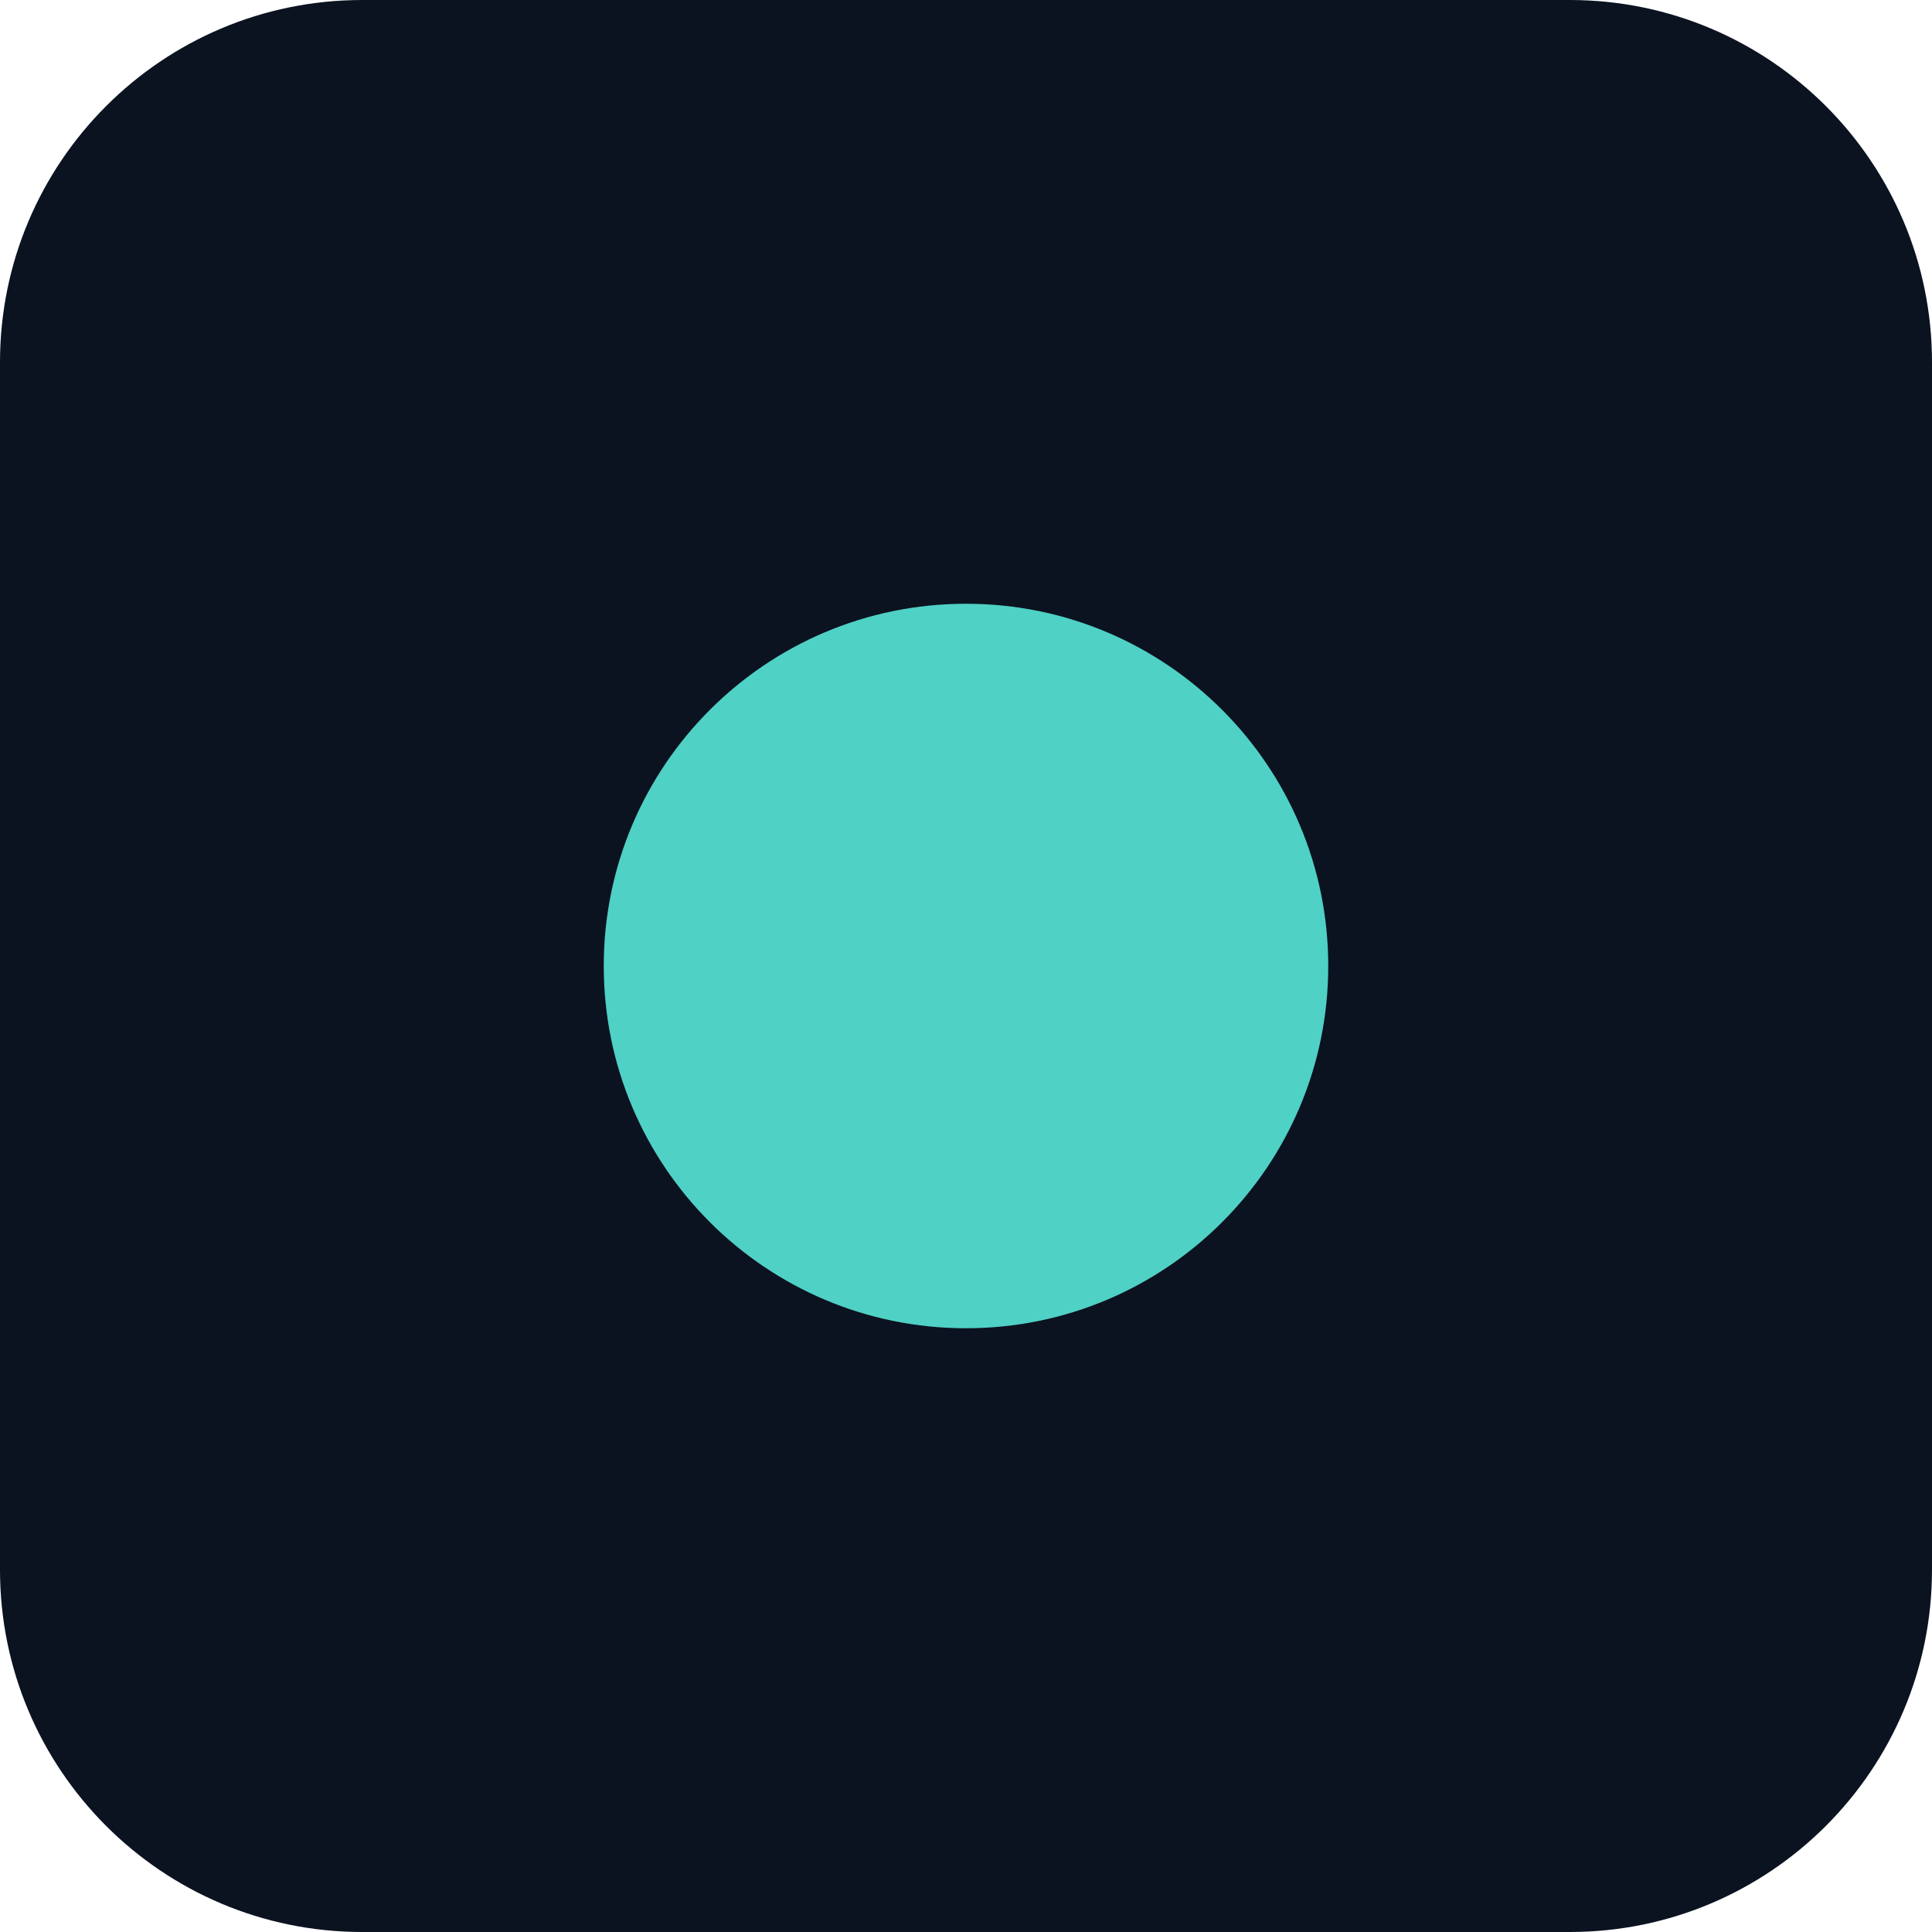
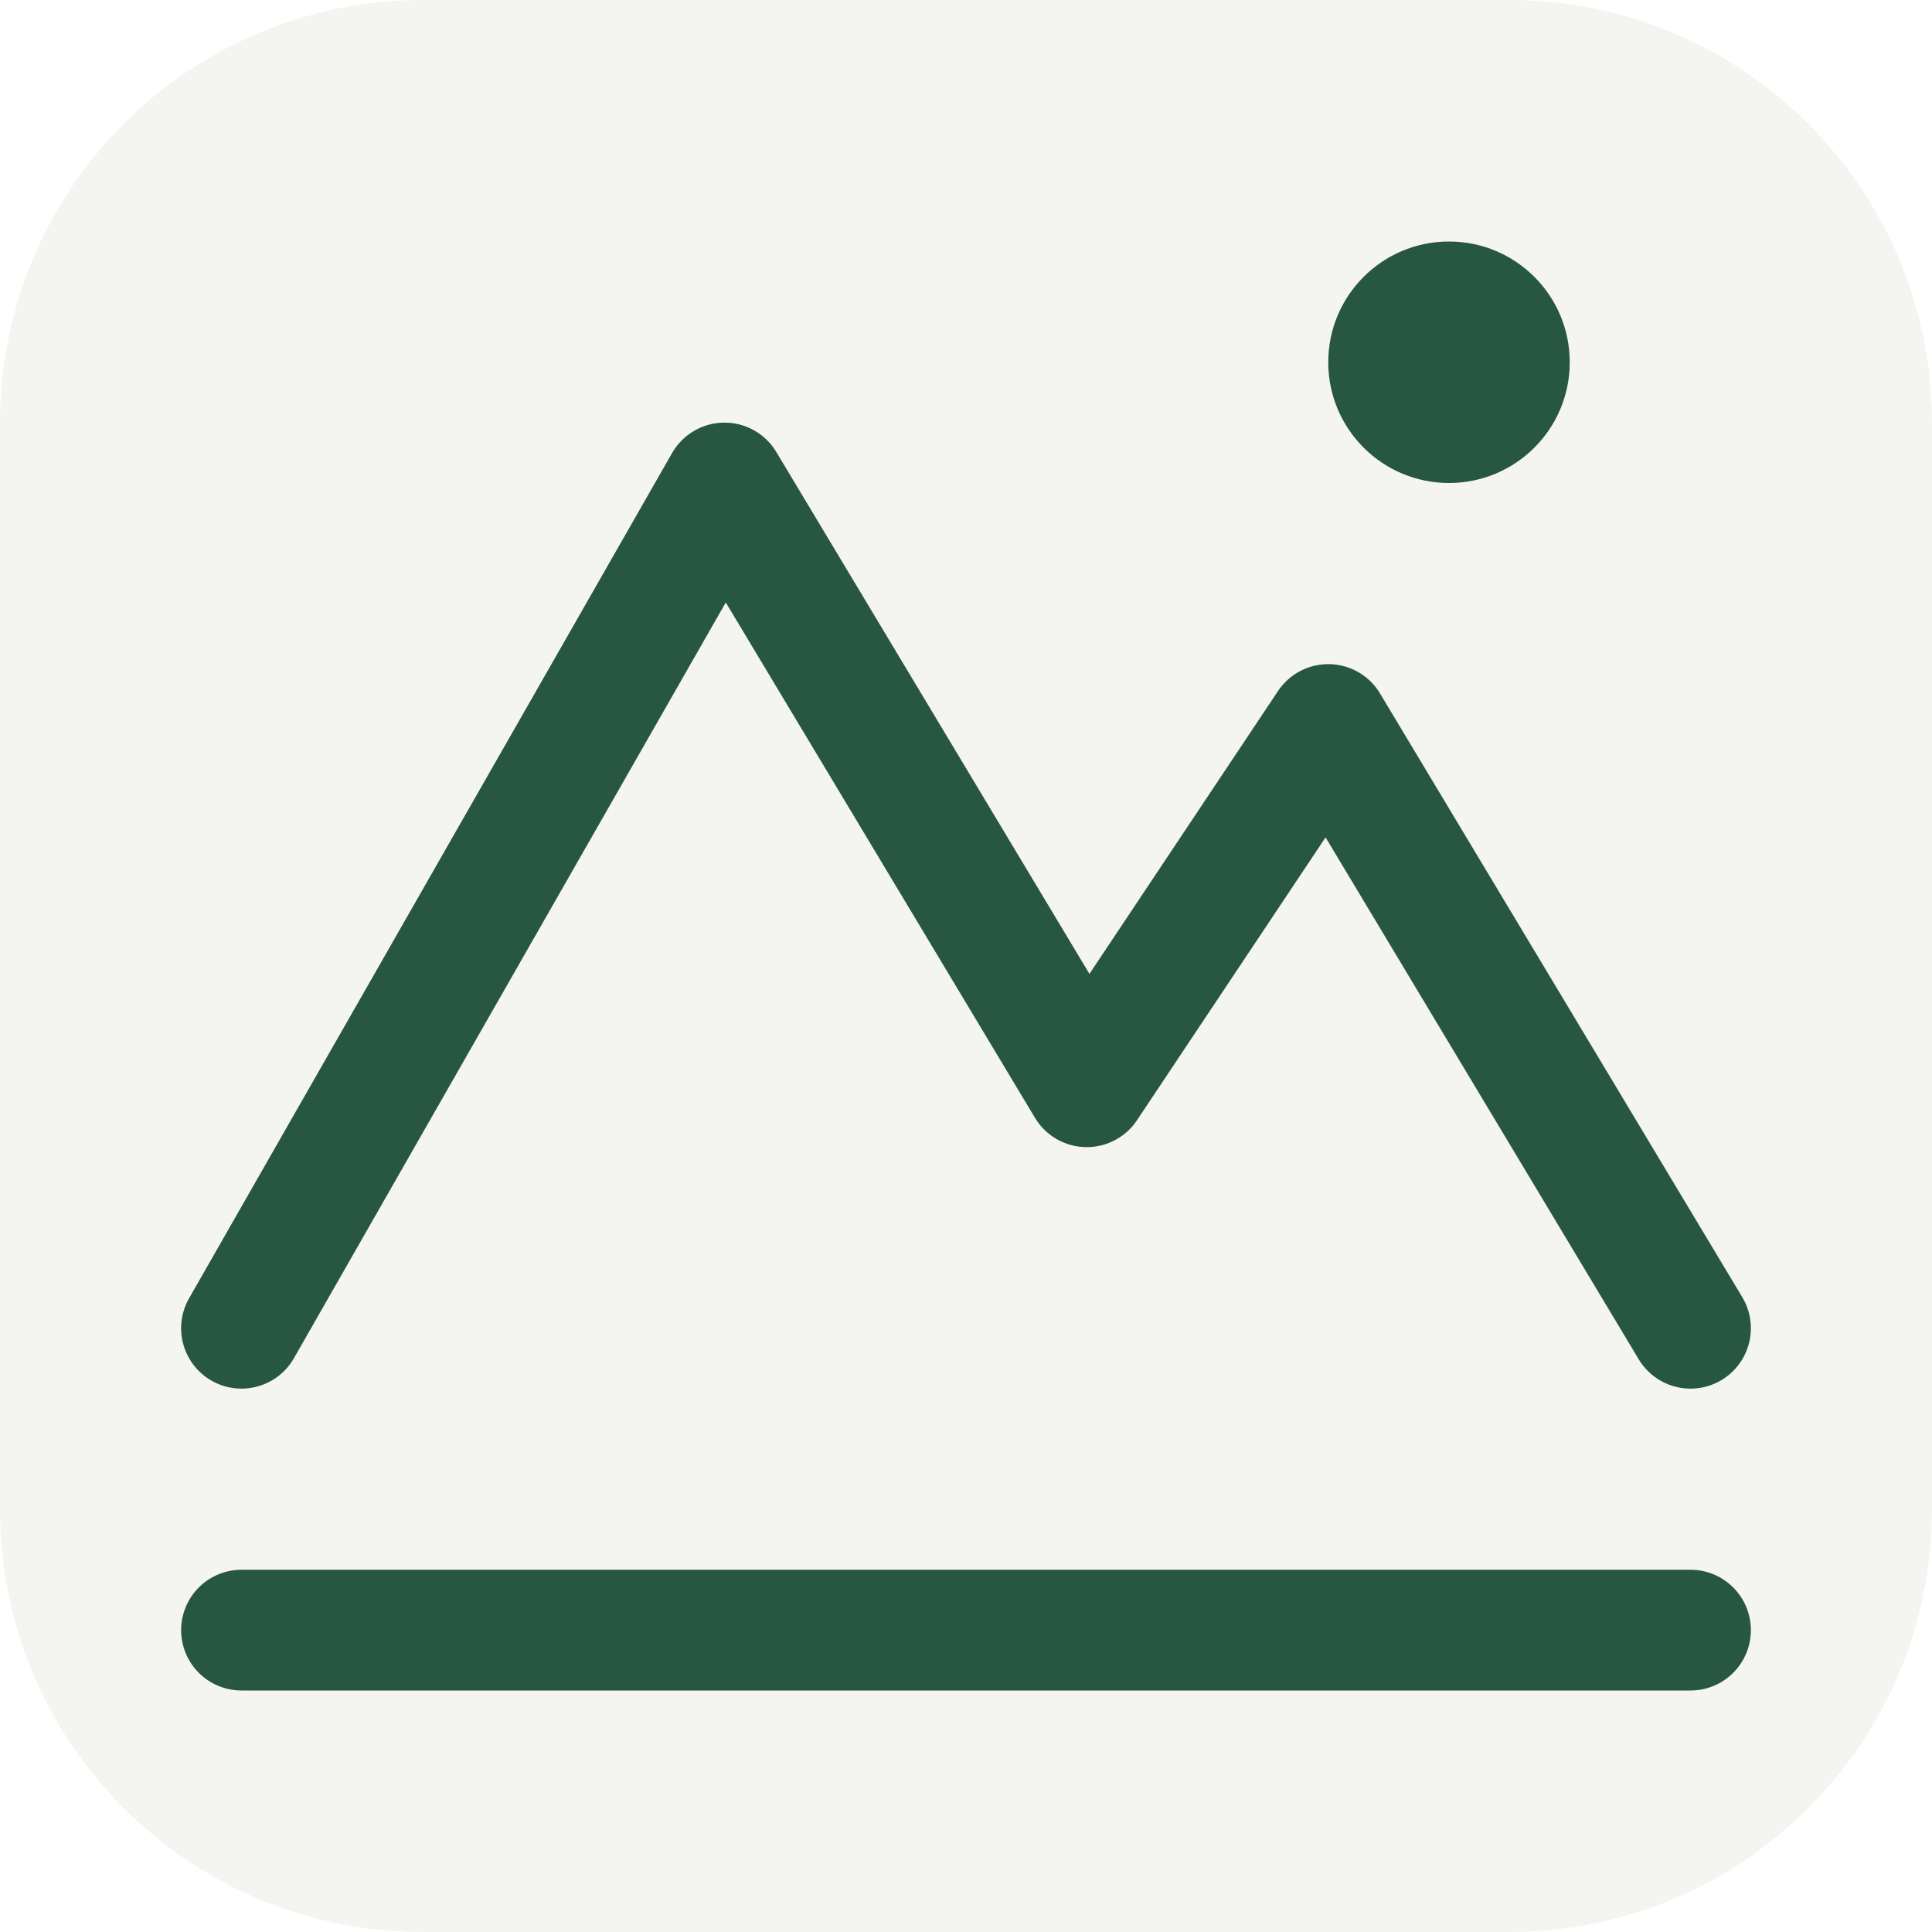
<svg xmlns="http://www.w3.org/2000/svg" viewBox="0 0 32 32">
-   <rect width="32" height="32" rx="6" fill="#0b1220" />
-   <circle cx="16" cy="16" r="6" fill="#4fd1c5" />
+   <rect width="32" height="32" rx="7" fill="#f4f5f0" />
+   <path d="M4 22 12 8l6 10 4-6 6 10M4 27h24" fill="none" stroke="#28573f" stroke-width="2" stroke-linecap="round" stroke-linejoin="round" />
+   <circle cx="24" cy="6" r="2" fill="#28573f" />
</svg>
